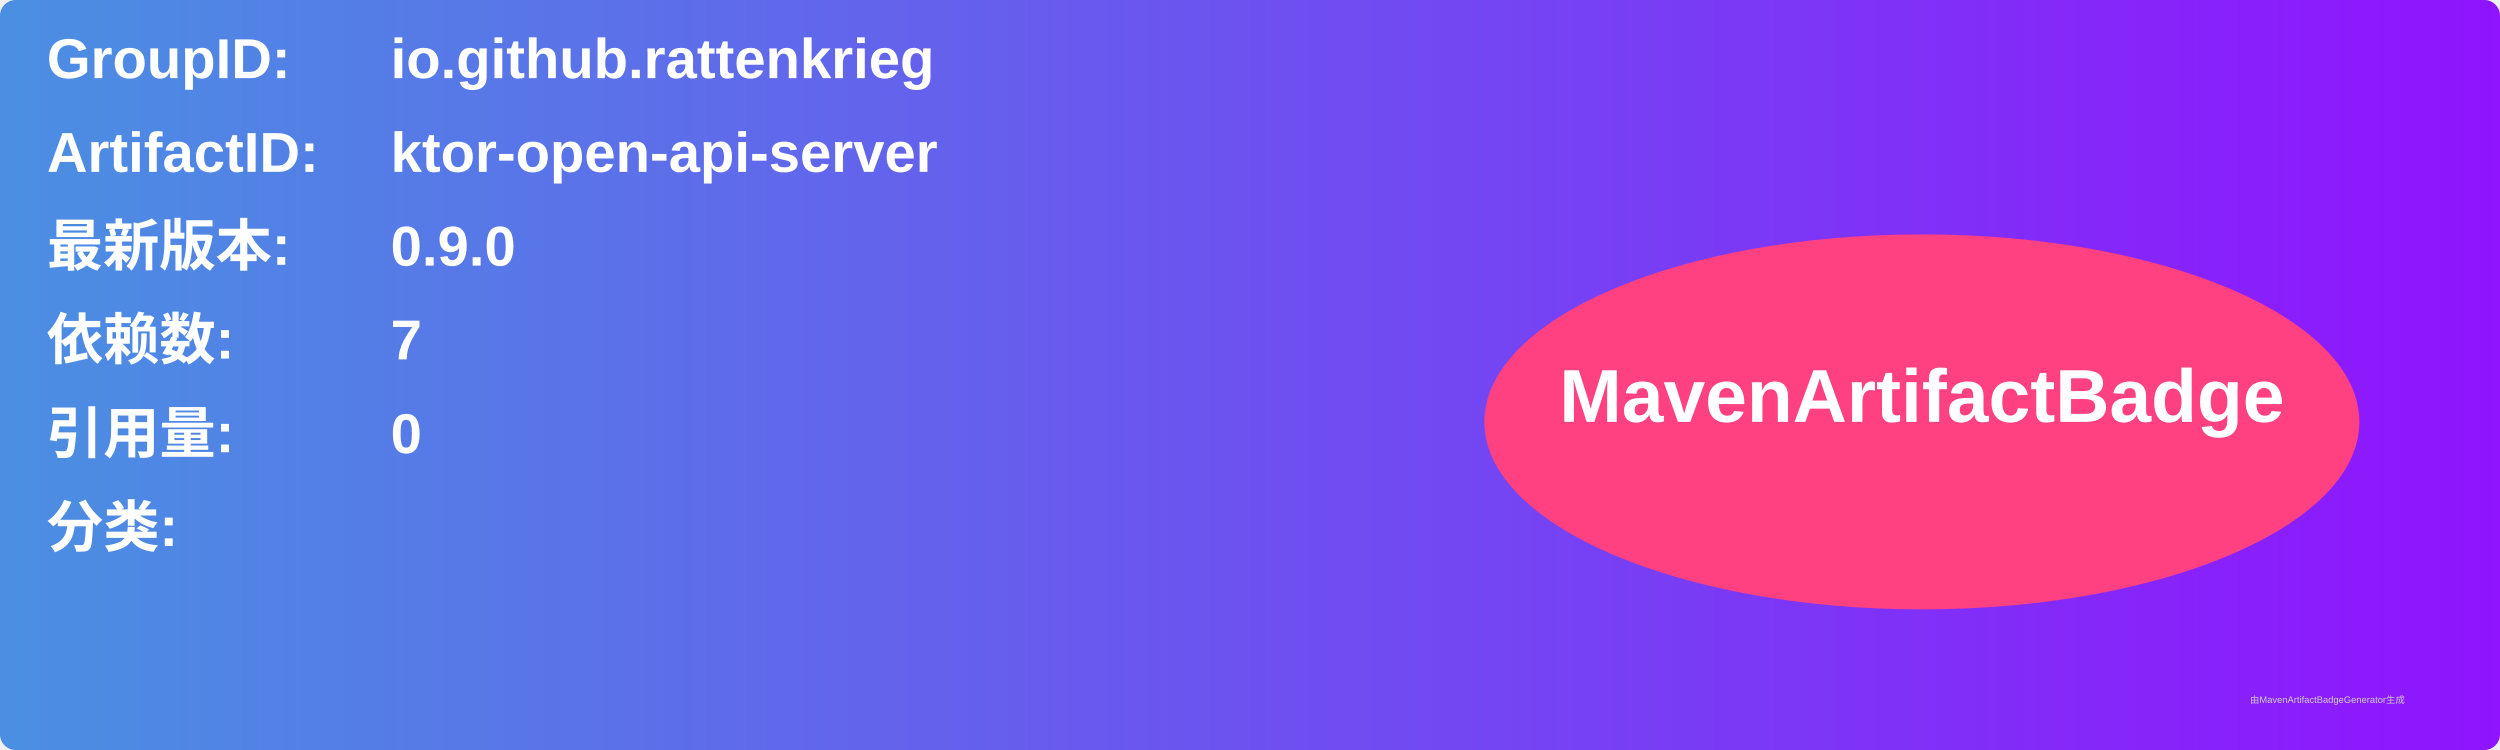
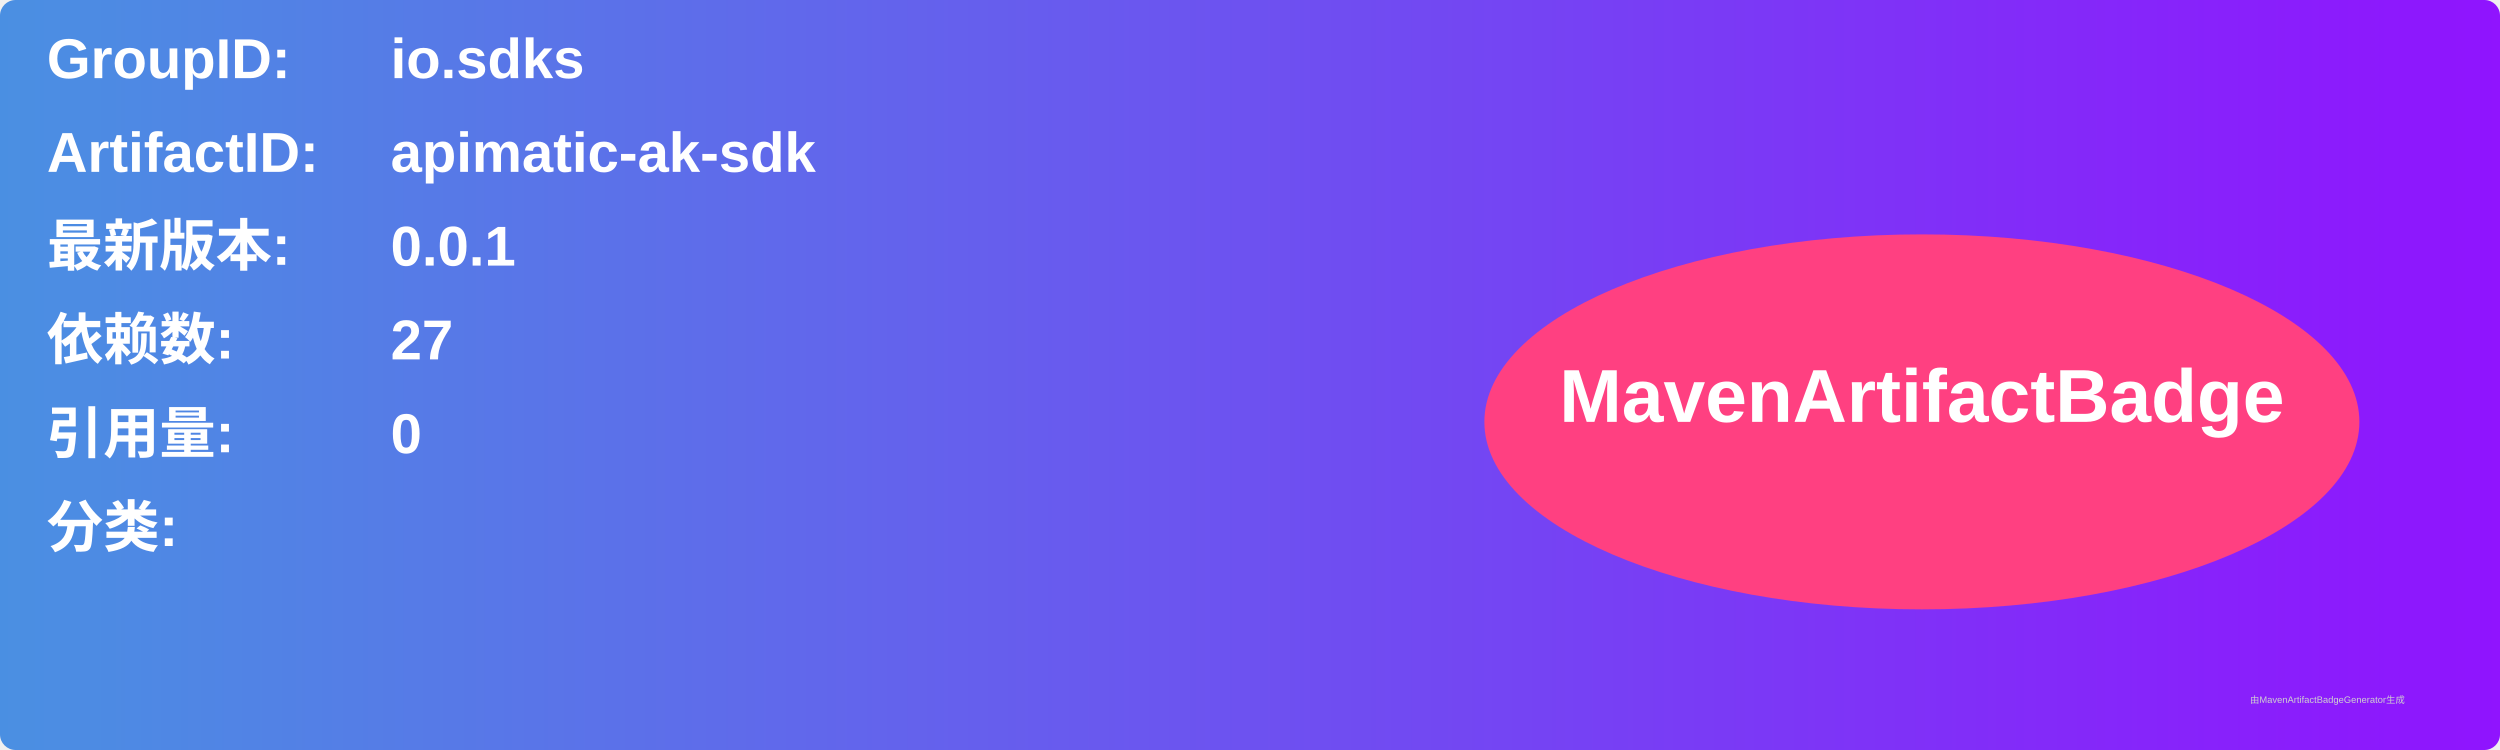
<svg xmlns="http://www.w3.org/2000/svg" width="800" height="240" viewBox="0 0 800 240">
  <linearGradient id="grad" x1="0%" y1="0%" x2="100%" y2="0%">
    <stop offset="0%" stop-color="#4a90e2" />
    <stop offset="100%" stop-color="#9013fe" />
  </linearGradient>
  <rect width="100%" height="100%" rx="5" ry="5" fill="url(#grad)" />
  <g transform="translate(15, 15)">
    <text x="0" y="10" font-family="Arial" font-size="18" fill="white" font-weight="bold" width="260">GroupID:</text>
-     <text x="110" y="10" font-family="Arial" font-size="18" fill="white" font-weight="bold" width="460">io.github.rattenkrieg</text>
+     <text x="110" y="10" font-family="Arial" font-size="18" fill="white" font-weight="bold" width="460">io.sdks</text>
    <text x="0" y="40" font-family="Arial" font-size="18" fill="white" font-weight="bold" width="260">ArtifactID:</text>
-     <text x="110" y="40" font-family="Arial" font-size="18" fill="white" font-weight="bold" width="460">ktor-open-api-server</text>
+     <text x="110" y="40" font-family="Arial" font-size="18" fill="white" font-weight="bold" width="460">apimatic-ak-sdk</text>
    <text x="0" y="70" font-family="Arial" font-size="18" fill="white" font-weight="bold">最新版本:</text>
    <text x="110" y="70" font-family="Arial" font-size="18" fill="white" font-weight="bold">
-       <tspan font-weight="bold">0.9.0</tspan>
+       <tspan font-weight="bold">0.0.1</tspan>
    </text>
    <text x="0" y="100" font-family="Arial" font-size="18" fill="white" font-weight="bold">依赖数: </text>
    <text x="110" y="100" font-family="Arial" font-size="18" fill="white">
-       <tspan font-weight="bold">7</tspan>
+       <tspan font-weight="bold">27</tspan>
    </text>
    <text x="0" y="130" font-family="Arial" font-size="18" fill="white" font-weight="bold">引用量: </text>
    <text x="110" y="130" font-family="Arial" font-size="18" fill="white">
      <tspan font-weight="bold">0</tspan>
    </text>
    <text x="0" y="160" font-family="Arial" font-size="18" fill="white" font-weight="bold">分类:</text>
    <text x="10" y="190" font-family="Arial" font-size="10" fill="white">
      <tspan font-weight="bold" />
    </text>
    <ellipse cx="600" cy="120" rx="140" ry="60" fill="#ff4081" />
    <text x="600" y="120" text-anchor="middle" font-family="Arial" font-size="24" fill="white" font-weight="bold">MavenArtifactBadge</text>
  </g>
  <text x="720" y="225" font-family="Arial" font-size="3" fill="#d0d0d0">由MavenArtifactBadgeGenerator生成</text>
</svg>
